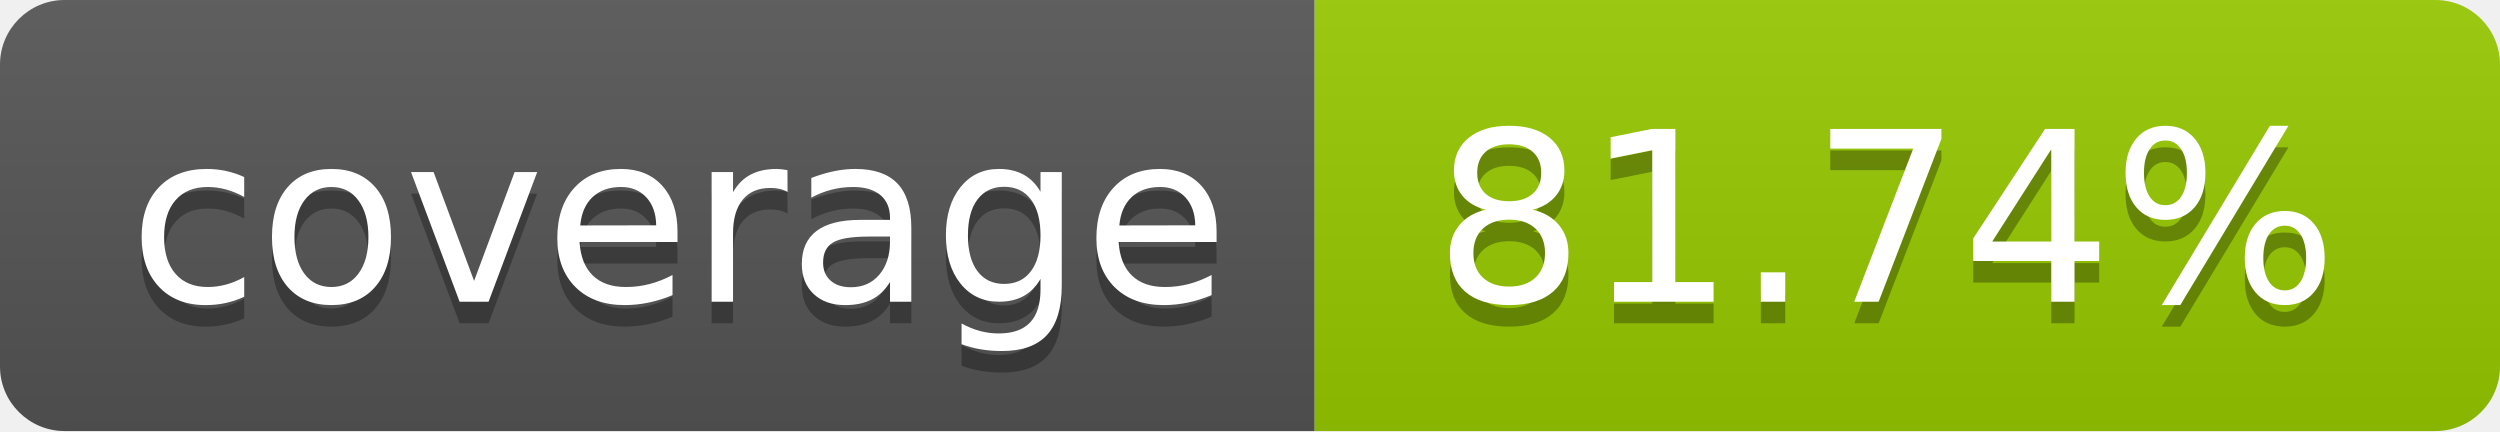
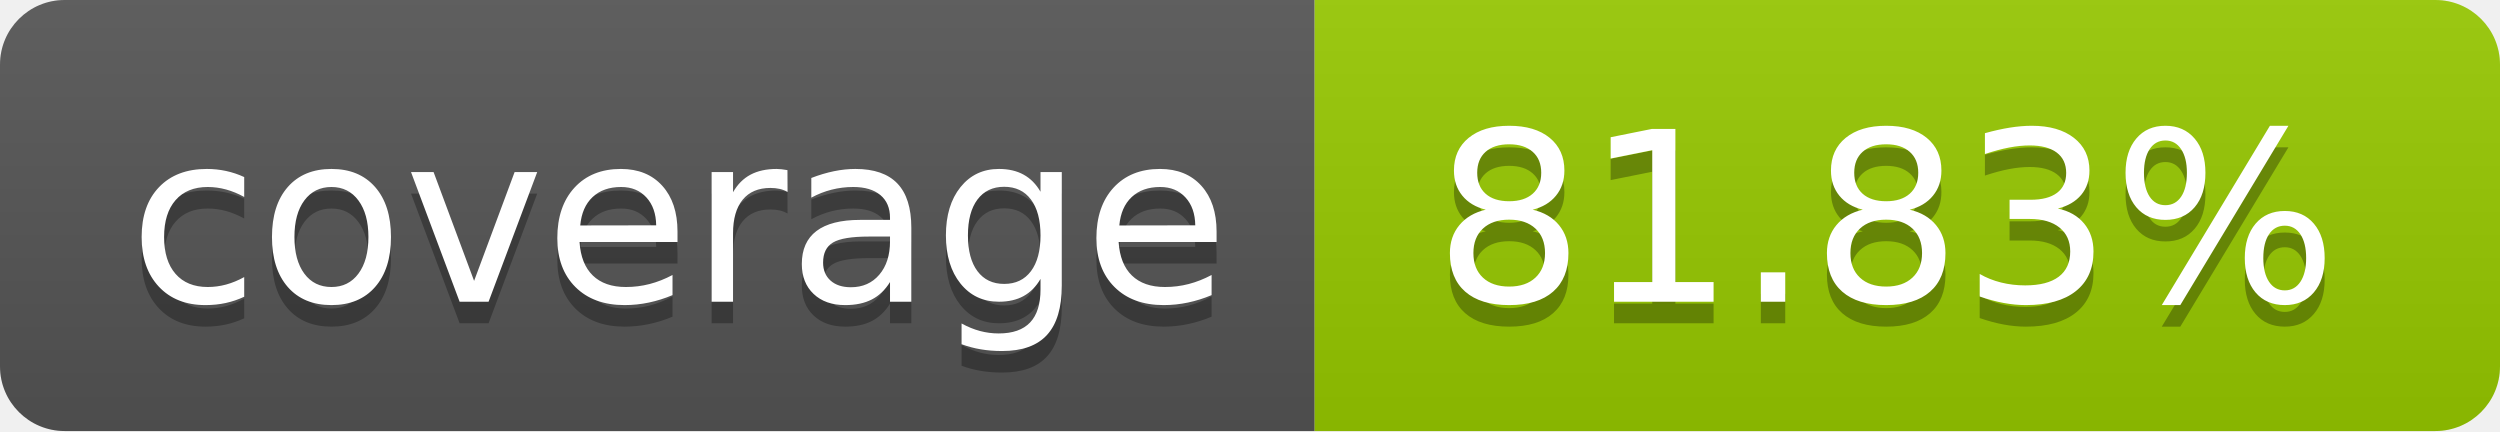
- <svg xmlns="http://www.w3.org/2000/svg" width="116" height="20" role="img" aria-label="coverage: 81.74%">
+ <svg xmlns="http://www.w3.org/2000/svg" width="116" height="20" role="img" aria-label="coverage: 81.83%">
  <linearGradient id="s" x2="0" y2="100%">
    <stop offset="0" stop-color="#bbb" stop-opacity=".1" />
    <stop offset="1" stop-opacity=".1" />
  </linearGradient>
  <clipPath id="r">
    <rect width="116" height="20" rx="3" fill="#fff" />
  </clipPath>
  <g clip-path="url(#r)">
    <rect width="61" height="20" fill="#555" />
    <rect x="61" width="55" height="20" fill="#97ca00" />
    <rect width="116" height="20" fill="url(#s)" />
  </g>
  <g fill="#fff" text-anchor="middle" font-family="Verdana,Geneva,DejaVu Sans,sans-serif" text-rendering="geometricPrecision" font-size="110">
    <text aria-hidden="true" x="315.0" y="150" fill="#010101" fill-opacity=".3" transform="scale(.1)" textLength="510">coverage</text>
    <text x="315.0" y="140" transform="scale(.1)" fill="#fff" textLength="510">coverage</text>
-     <text aria-hidden="true" x="875.0" y="150" fill="#010101" fill-opacity=".3" transform="scale(.1)" textLength="450">81.74%</text>
-     <text x="875.0" y="140" transform="scale(.1)" fill="#fff" textLength="450">81.74%</text>
+     <text aria-hidden="true" x="875.0" y="150" fill="#010101" fill-opacity=".3" transform="scale(.1)" textLength="450">81.83%</text>
+     <text x="875.0" y="140" transform="scale(.1)" fill="#fff" textLength="450">81.83%</text>
  </g>
</svg>
